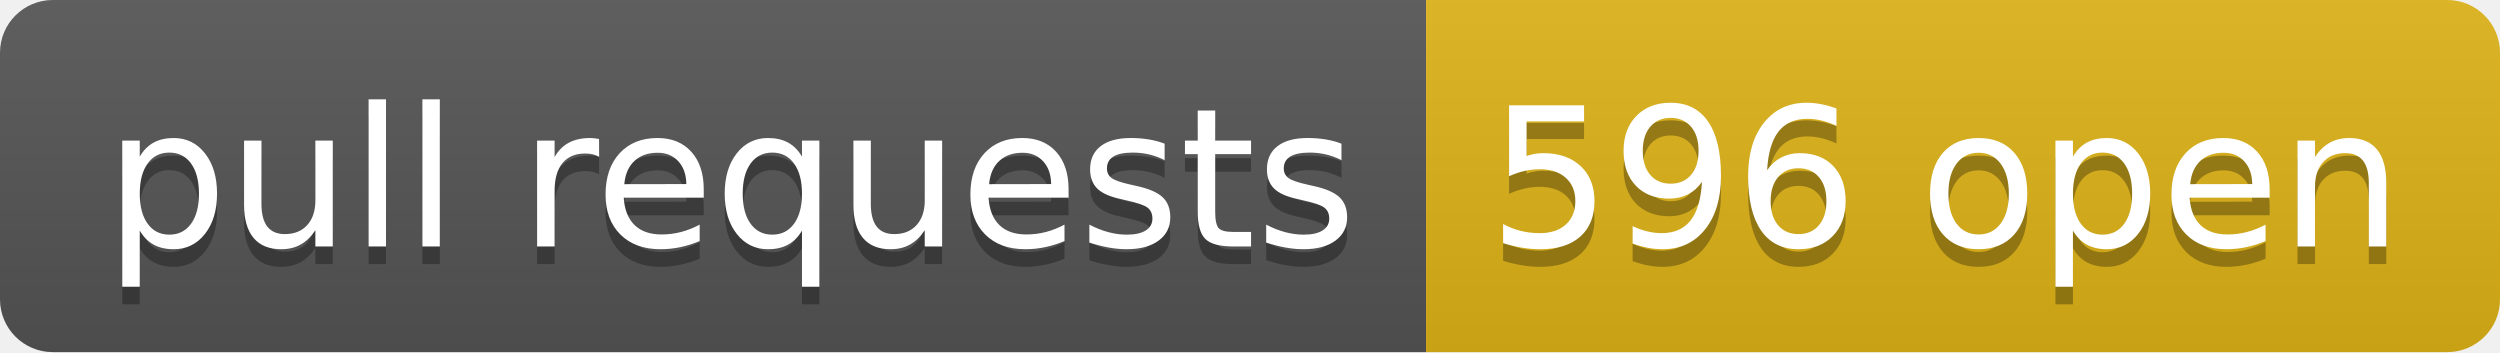
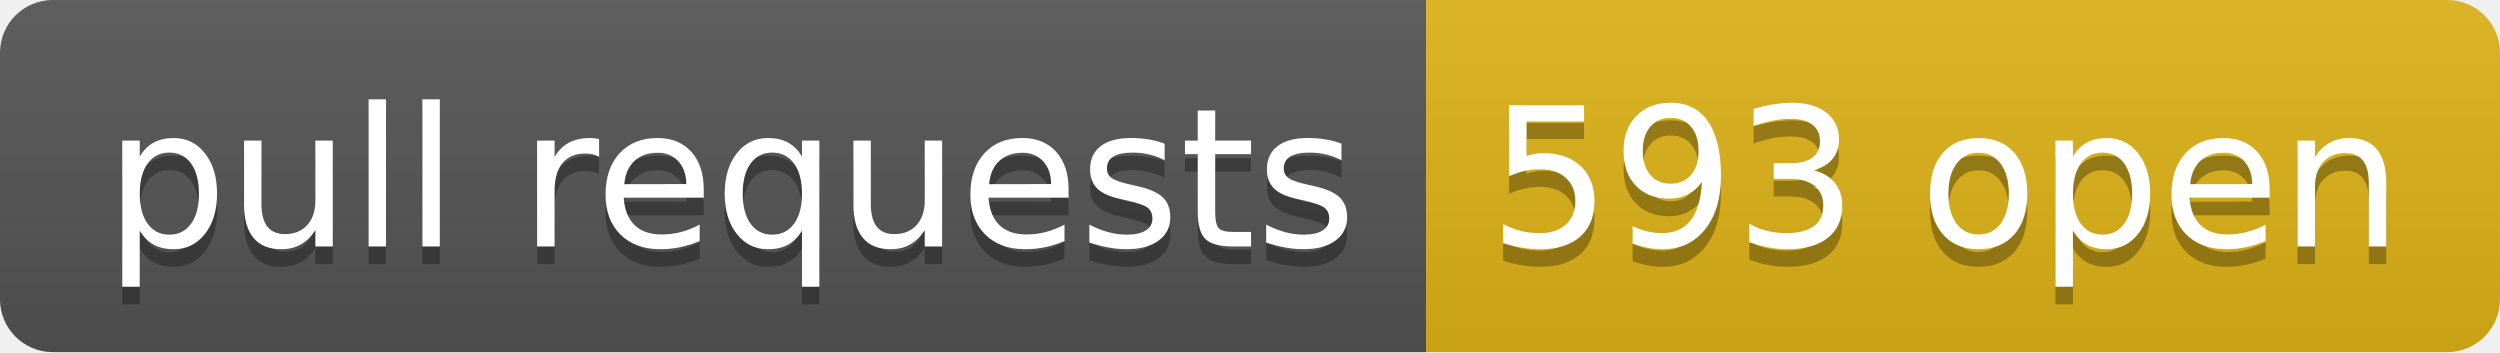
- <svg xmlns="http://www.w3.org/2000/svg" width="142" height="20" role="img" aria-label="pull requests: 596 open">
+ <svg xmlns="http://www.w3.org/2000/svg" width="142" height="20" role="img" aria-label="pull requests: 593 open">
  <linearGradient id="s" x2="0" y2="100%">
    <stop offset="0" stop-color="#bbb" stop-opacity=".1" />
    <stop offset="1" stop-opacity=".1" />
  </linearGradient>
  <clipPath id="r">
    <rect width="142" height="20" rx="3" fill="#fff" />
  </clipPath>
  <g clip-path="url(#r)">
    <rect width="81" height="20" fill="#555" />
    <rect x="81" width="61" height="20" fill="#dfb317" />
    <rect width="142" height="20" fill="url(#s)" />
  </g>
  <g fill="#fff" text-anchor="middle" font-family="Verdana,Geneva,DejaVu Sans,sans-serif" text-rendering="geometricPrecision" font-size="110">
    <text aria-hidden="true" x="415" y="150" fill="#010101" fill-opacity=".3" transform="scale(.1)" textLength="710">pull requests</text>
    <text x="415" y="140" transform="scale(.1)" fill="#fff" textLength="710">pull requests</text>
-     <text aria-hidden="true" x="1105" y="150" fill="#010101" fill-opacity=".3" transform="scale(.1)" textLength="510">596 open</text>
-     <text x="1105" y="140" transform="scale(.1)" fill="#fff" textLength="510">596 open</text>
+     <text aria-hidden="true" x="1105" y="150" fill="#010101" fill-opacity=".3" transform="scale(.1)" textLength="510">593 open</text>
+     <text x="1105" y="140" transform="scale(.1)" fill="#fff" textLength="510">593 open</text>
  </g>
</svg>
